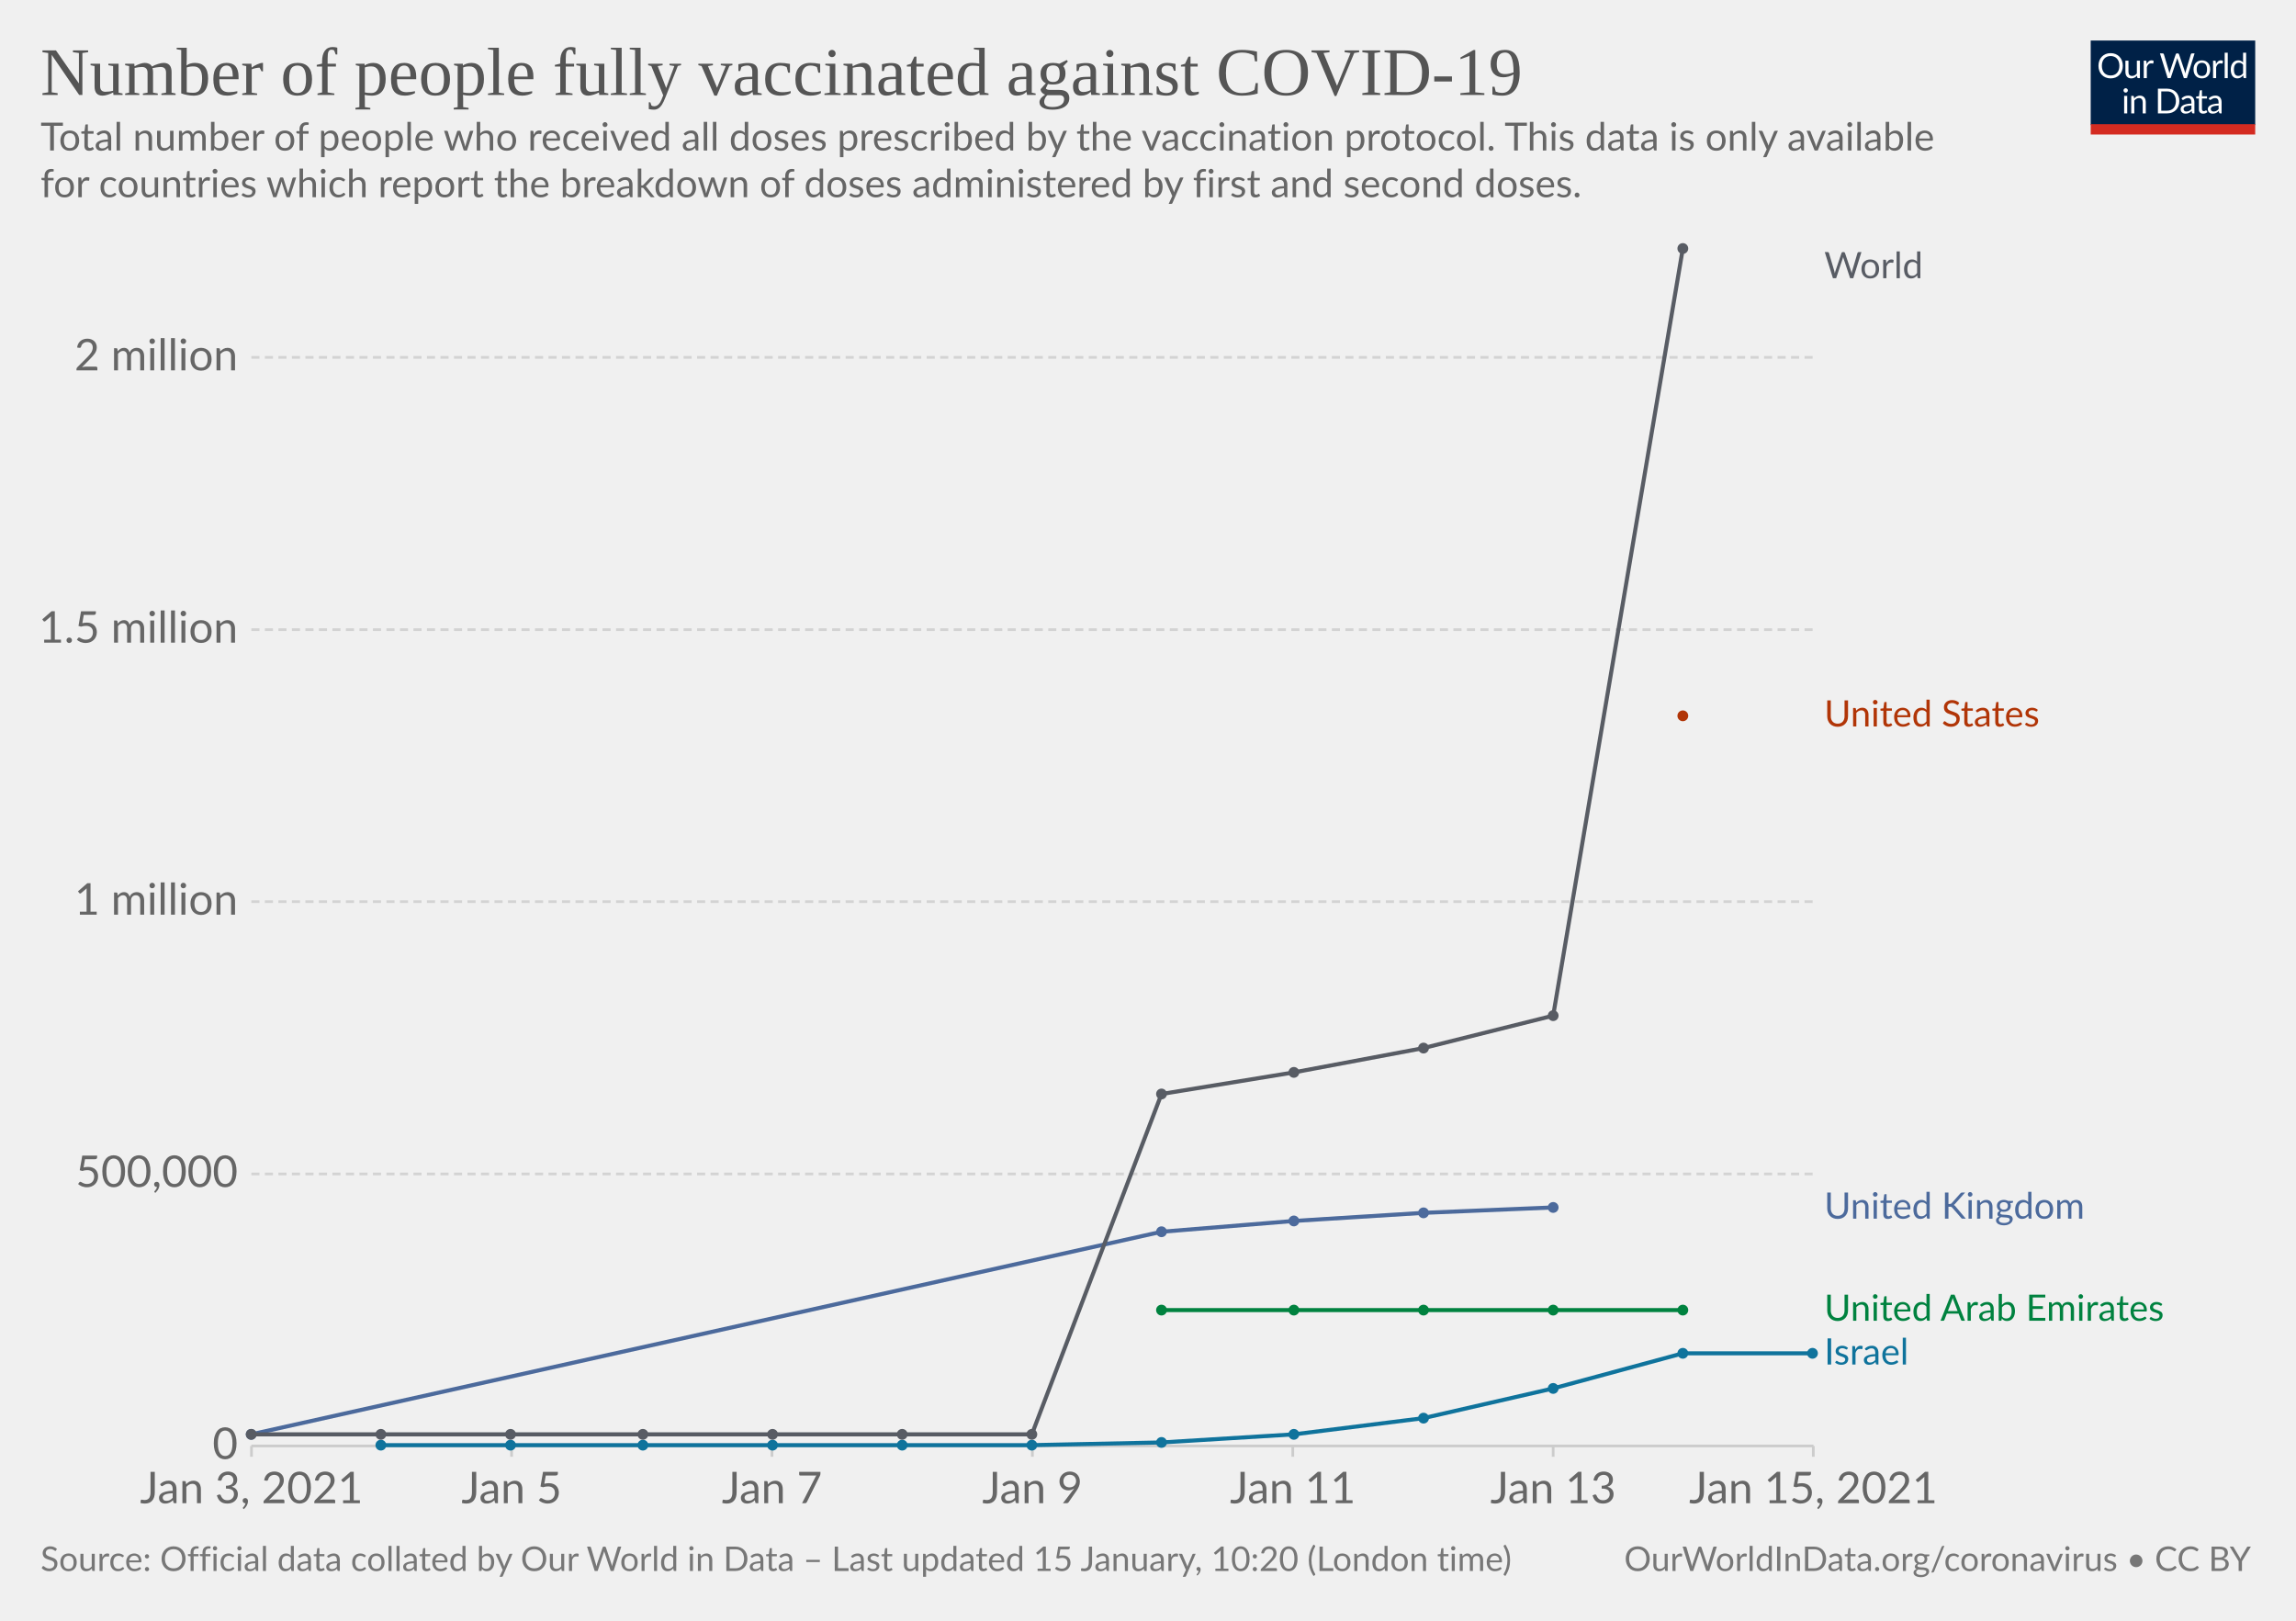
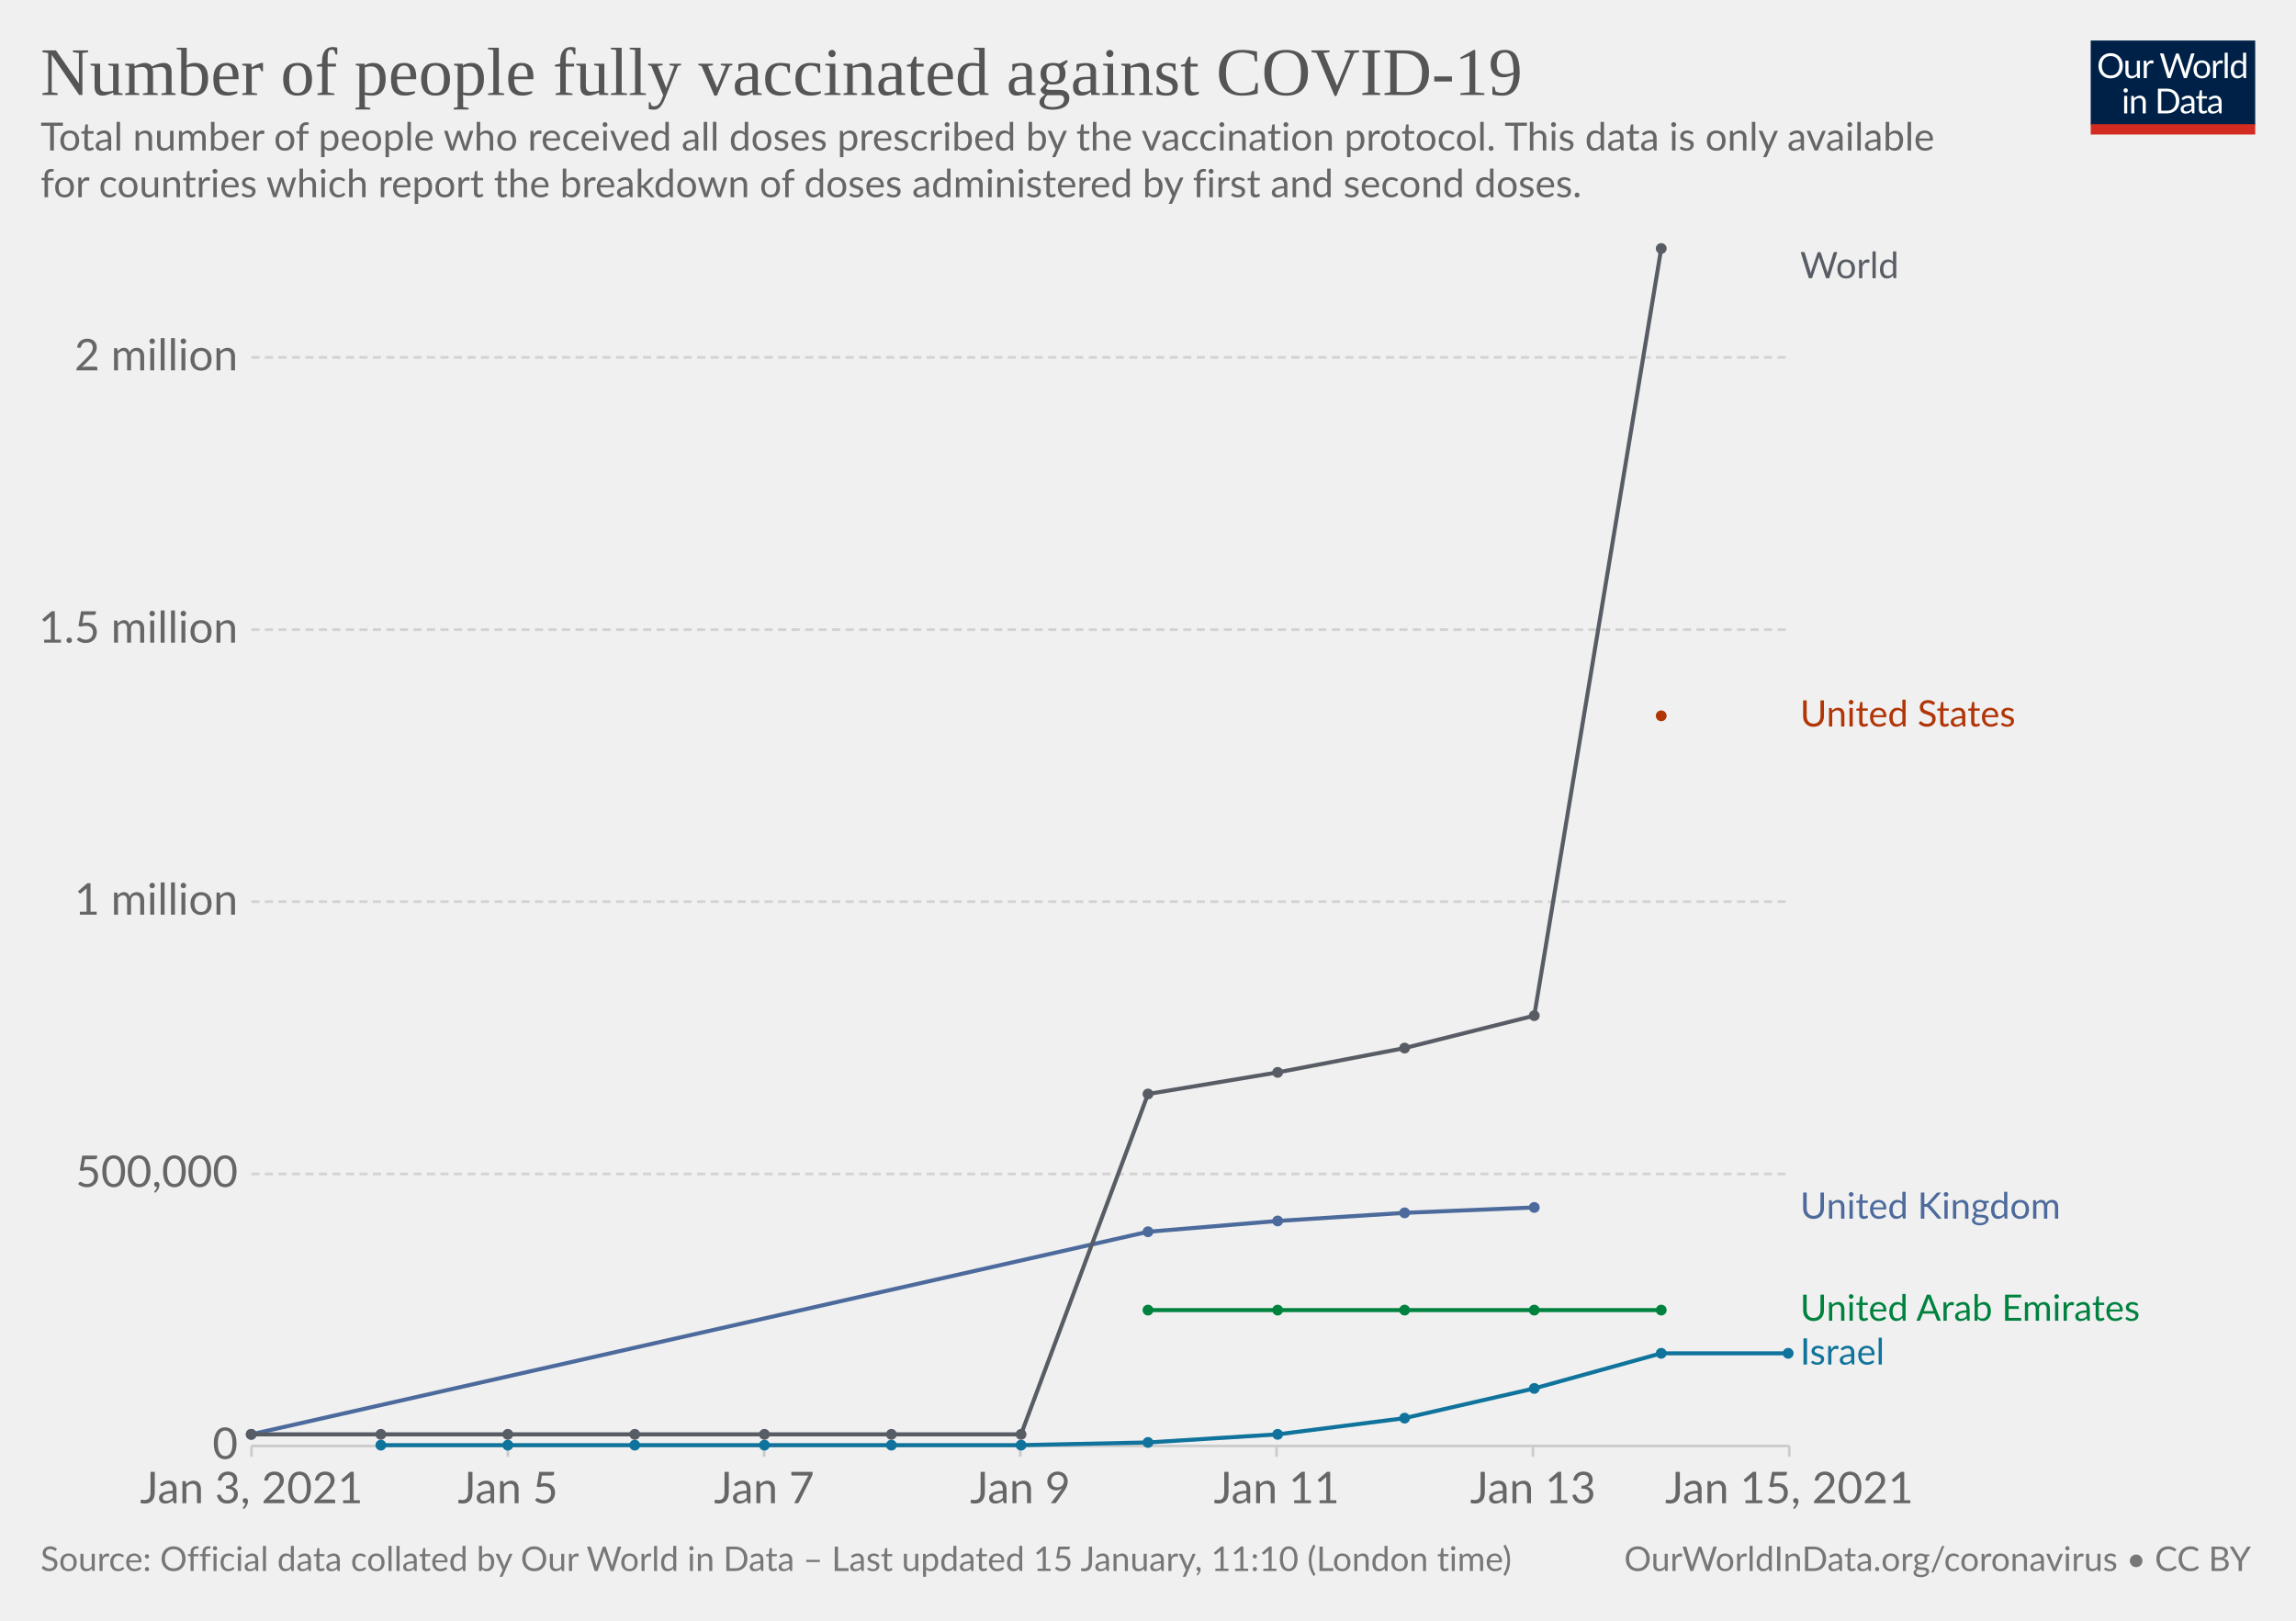
<svg xmlns="http://www.w3.org/2000/svg" version="1.1" style="background-color:#fff;-webkit-font-smoothing:antialiased" width="850" height="600" viewBox="0 0 850 600" font-family="Lato,'Helvetica Neue',Helvetica,Arial,sans-serif" font-size="18" text-rendering="optimizeLegibility">
  <g class="HeaderView">
    <g transform="matrix(.29 0 0 .29 774 15)">
      <svg width="210" height="120" viewBox="0 0 210 120" fill="none">
        <g clip-path="url(#clip0)">
          <path d="M0 0h210v107.89H0V0z" fill="#002147" />
          <path d="M40.98 32.25c0 2.36-.38 4.53-1.12 6.51a14.26 14.26 0 01-8.1 8.4c-1.9.78-4.02 1.17-6.34 1.17a16.6 16.6 0 01-6.33-1.17 14.31 14.31 0 01-8.08-8.4 18.29 18.29 0 01-1.12-6.51c0-2.36.38-4.53 1.12-6.5.75-1.97 1.8-3.67 3.17-5.1a14.32 14.32 0 014.9-3.34c1.92-.8 4.03-1.19 6.34-1.19 2.32 0 4.43.4 6.34 1.19 1.92.8 3.56 1.9 4.93 3.34a14.87 14.87 0 013.17 5.1 18.1 18.1 0 011.12 6.5zm-4.38 0c0-1.94-.26-3.68-.8-5.22a10.91 10.91 0 00-2.24-3.89 9.68 9.68 0 00-3.52-2.46 11.95 11.95 0 00-4.62-.86c-1.68 0-3.21.28-4.6.86a9.88 9.88 0 00-3.54 2.46 10.91 10.91 0 00-2.24 3.9c-.53 1.53-.8 3.27-.8 5.2 0 1.94.27 3.68.8 5.22a11.17 11.17 0 002.24 3.9 10.01 10.01 0 003.55 2.44c1.38.56 2.9.83 4.6.83s3.24-.27 4.61-.83a9.8 9.8 0 003.52-2.44 11.17 11.17 0 002.25-3.9c.53-1.54.8-3.28.8-5.21zm26.22-6.54V48H60.5c-.56 0-.9-.27-1.05-.81l-.31-2.4a12.45 12.45 0 01-3.26 2.6c-1.2.64-2.58.96-4.13.96-1.22 0-2.3-.2-3.24-.6a6.52 6.52 0 01-2.33-1.7 7.37 7.37 0 01-1.43-2.67c-.3-1.04-.46-2.2-.46-3.45V25.7h3.91v14.22c0 1.68.38 2.99 1.15 3.91.77.93 1.96 1.39 3.54 1.39 1.16 0 2.24-.27 3.23-.82a10.42 10.42 0 002.8-2.28V25.7h3.91zm8.61 4.47a9.94 9.94 0 012.6-3.56 5.64 5.64 0 013.76-1.3c.47 0 .92.05 1.34.15.44.1.83.27 1.17.49l-.3 2.92c-.09.37-.3.55-.66.55-.2 0-.5-.04-.9-.13a6.21 6.21 0 00-3.24.18 4.23 4.23 0 00-1.47.92c-.42.4-.81.9-1.17 1.5-.33.58-.64 1.26-.92 2.02V48H67.7V25.71h2.25c.42 0 .72.08.88.25.16.16.27.44.33.83l.26 3.39zm61.16-13.7L122.75 48h-3.82l-7.99-24.05a21.95 21.95 0 01-.42-1.58 38.36 38.36 0 01-.44 1.58L102.05 48h-3.83L88.4 16.47h3.54c.38 0 .7.1.95.29.26.2.43.43.5.73l6.52 21.9.28 1.28.29 1.46.3-1.46.38-1.27 7.41-21.91c.1-.25.26-.48.51-.69.27-.22.58-.33.95-.33h1.23c.38 0 .69.1.92.29a1.77 1.77 0 01.53.73l7.4 21.9a28.4 28.4 0 01.68 2.62 29.52 29.52 0 01.52-2.61l6.54-21.91a1.31 1.31 0 01.48-.7c.27-.21.58-.32.95-.32h3.32zm9.35 8.88c1.63 0 3.1.27 4.4.82a9.43 9.43 0 015.46 5.94c.5 1.4.74 2.98.74 4.73 0 1.76-.25 3.34-.74 4.75a9.43 9.43 0 01-5.46 5.92c-1.3.52-2.77.79-4.4.79-1.64 0-3.12-.27-4.44-.8a9.42 9.42 0 01-3.35-2.3c-.92-1-1.63-2.2-2.13-3.61-.49-1.41-.73-3-.73-4.75s.24-3.33.73-4.73c.5-1.43 1.2-2.64 2.13-3.63a9.4 9.4 0 013.35-2.31c1.32-.55 2.8-.82 4.44-.82zm0 19.89c2.2 0 3.84-.73 4.93-2.2 1.08-1.48 1.63-3.54 1.63-6.18 0-2.66-.55-4.72-1.63-6.2-1.09-1.49-2.73-2.23-4.93-2.23-1.12 0-2.09.2-2.93.57a5.71 5.71 0 00-2.06 1.65 7.5 7.5 0 00-1.24 2.67c-.26 1.04-.4 2.22-.4 3.54 0 2.64.55 4.7 1.64 6.18 1.1 1.47 2.76 2.2 4.99 2.2zm17.97-15.07a9.94 9.94 0 012.6-3.56 5.64 5.64 0 013.76-1.3c.47 0 .91.05 1.34.15.44.1.83.27 1.16.49l-.28 2.92c-.09.37-.31.55-.66.55-.2 0-.5-.04-.9-.13a6.2 6.2 0 00-3.24.18 4.23 4.23 0 00-1.47.92c-.43.4-.82.9-1.17 1.5a13.1 13.1 0 00-.92 2.02V48h-3.94V25.71h2.24c.43 0 .72.08.88.25.17.16.28.44.33.83l.27 3.39zm15.04-14.59V48h-3.92V15.6h3.92zm19.55 15.43a6.22 6.22 0 00-2.38-2.05 6.7 6.7 0 00-2.86-.6c-2.07 0-3.66.75-4.77 2.23-1.12 1.48-1.68 3.6-1.68 6.33 0 1.46.13 2.7.38 3.74a7.29 7.29 0 001.1 2.56 4.35 4.35 0 001.78 1.45c.7.3 1.5.46 2.4.46 1.29 0 2.41-.3 3.36-.88a9.6 9.6 0 002.67-2.49V31.02zm3.91-15.43V48h-2.33c-.56 0-.9-.27-1.06-.81l-.35-2.71a12.13 12.13 0 01-3.25 2.77 8.28 8.28 0 01-4.23 1.06 7.31 7.31 0 01-6.14-2.9c-.73-.96-1.3-2.15-1.69-3.57a18.35 18.35 0 01.07-9.48 11.29 11.29 0 011.89-3.7 8.7 8.7 0 017.06-3.34 7.96 7.96 0 016.12 2.62V15.59h3.91zM46.61 70.71V93H42.7V70.71h3.91zm.84-7c0 .39-.08.75-.24 1.09a2.81 2.81 0 01-1.52 1.47 2.67 2.67 0 01-2.16 0 2.9 2.9 0 01-1.45-1.47 2.67 2.67 0 010-2.16c.15-.35.35-.65.6-.9.25-.27.53-.47.85-.62a2.67 2.67 0 012.16 0c.35.15.65.35.9.62.27.25.47.55.62.9.16.34.24.7.24 1.08zm7.97 10.24c.49-.54 1-1.04 1.54-1.48a9.85 9.85 0 013.66-1.84 8.96 8.96 0 015.43.35c.94.4 1.72.97 2.33 1.71a7.36 7.36 0 011.43 2.67c.32 1.04.49 2.19.49 3.45V93h-3.94V78.81c0-1.69-.4-3-1.17-3.92-.76-.93-1.93-1.4-3.5-1.4a6.6 6.6 0 00-3.25.83c-1 .56-1.92 1.31-2.77 2.27V93h-3.94V70.71h2.35c.56 0 .9.28 1.04.82l.3 2.42zm57.7 3.3c0 2.36-.37 4.5-1.11 6.44a14.3 14.3 0 01-3.17 4.98 14.1 14.1 0 01-4.93 3.2c-1.9.76-4.02 1.13-6.33 1.13H85.8V61.47h11.77c2.31 0 4.42.39 6.33 1.15a13.8 13.8 0 018.1 8.18 17.75 17.75 0 011.12 6.45zm-4.37 0c0-1.94-.26-3.67-.8-5.2a10.94 10.94 0 00-2.23-3.87 9.57 9.57 0 00-3.53-2.42 12.23 12.23 0 00-4.61-.83h-7.5v24.62h7.5c1.7 0 3.24-.28 4.61-.84a9.7 9.7 0 003.53-2.4 10.94 10.94 0 002.24-3.87c.53-1.53.8-3.26.8-5.2zm19.8 5.72c-1.8.06-3.34.2-4.62.44-1.26.22-2.3.51-3.1.88-.8.36-1.37.8-1.74 1.3-.35.5-.53 1.05-.53 1.67 0 .58.1 1.1.3 1.52a3 3 0 00.76 1.05c.34.27.73.46 1.17.6a6.13 6.13 0 001.45.17 7.28 7.28 0 003.5-.81 11.95 11.95 0 002.82-2.2v-4.62zm-12.65-9.11a12.73 12.73 0 013.98-2.66c1.43-.59 3-.88 4.73-.88 1.25 0 2.36.2 3.33.61a6.81 6.81 0 013.94 4.38c.33 1.04.5 2.19.5 3.43V93h-1.74a1.8 1.8 0 01-.88-.18c-.2-.13-.36-.38-.48-.74l-.44-2.12-1.72 1.46a9.48 9.48 0 01-3.74 1.7c-.69.15-1.46.23-2.3.23-.87 0-1.69-.12-2.45-.35a5.34 5.34 0 01-3.34-2.93 6.64 6.64 0 01-.49-2.64c0-.88.25-1.72.73-2.53a6.33 6.33 0 012.35-2.17c1.09-.63 2.5-1.15 4.25-1.54 1.75-.41 3.89-.65 6.42-.7v-1.75c0-1.73-.37-3.03-1.12-3.91-.75-.9-1.84-1.34-3.28-1.34-.97 0-1.78.12-2.44.37-.64.23-1.2.5-1.7.81l-1.23.82c-.33.23-.67.35-1 .35-.27 0-.5-.07-.69-.2a2.1 2.1 0 01-.48-.53l-.7-1.25zm27.67 19.5c-1.76 0-3.12-.5-4.07-1.48-.94-.98-1.41-2.4-1.41-4.25V74h-2.68a.9.9 0 01-.6-.2c-.16-.14-.24-.36-.24-.66v-1.56l3.65-.46.9-6.89a.9.9 0 01.29-.52.88.88 0 01.62-.22H142v7.67h6.44V74H142v13.38c0 .94.22 1.63.68 2.09.45.45 1.04.68 1.76.68a3.21 3.21 0 001.85-.53l.55-.35c.16-.12.3-.18.41-.18.2 0 .4.13.55.38l1.15 1.87a7.45 7.45 0 01-2.44 1.5 8.53 8.53 0 01-2.95.52zm19.68-10.4c-1.8.07-3.34.21-4.62.45-1.26.22-2.3.51-3.1.88-.8.36-1.37.8-1.74 1.3-.35.5-.53 1.05-.53 1.67 0 .58.1 1.1.3 1.52a2.9 2.9 0 00.76 1.05c.34.27.73.46 1.17.6a6.13 6.13 0 001.45.17 7.3 7.3 0 003.5-.81 12.04 12.04 0 002.82-2.2v-4.62zm-12.65-9.1a12.72 12.72 0 013.99-2.66c1.42-.59 3-.88 4.72-.88 1.25 0 2.36.2 3.33.61a6.81 6.81 0 013.94 4.38c.33 1.04.5 2.19.5 3.43V93h-1.74a1.8 1.8 0 01-.88-.18c-.2-.13-.36-.38-.48-.74l-.44-2.12-1.72 1.46a9.48 9.48 0 01-3.74 1.7c-.69.15-1.46.23-2.3.23-.87 0-1.69-.12-2.45-.35a5.33 5.33 0 01-3.34-2.93 6.62 6.62 0 01-.49-2.64c0-.88.25-1.72.73-2.53a6.33 6.33 0 012.35-2.17c1.09-.63 2.5-1.15 4.25-1.54a31.2 31.2 0 016.42-.7v-1.75c0-1.73-.37-3.03-1.12-3.91-.75-.9-1.84-1.34-3.28-1.34-.97 0-1.78.12-2.44.37-.64.23-1.2.5-1.7.81l-1.22.82c-.34.23-.68.35-1.02.35-.26 0-.49-.07-.68-.2a1.88 1.88 0 01-.48-.53l-.7-1.25zM40.98 32.25c0 2.36-.38 4.53-1.12 6.51a14.26 14.26 0 01-8.1 8.4c-1.9.78-4.02 1.17-6.34 1.17a16.6 16.6 0 01-6.33-1.17 14.31 14.31 0 01-8.08-8.4 18.29 18.29 0 01-1.12-6.51c0-2.36.38-4.53 1.12-6.5.75-1.97 1.8-3.67 3.17-5.1a14.32 14.32 0 014.9-3.34c1.92-.8 4.03-1.19 6.34-1.19 2.32 0 4.43.4 6.34 1.19 1.92.8 3.56 1.9 4.93 3.34a14.87 14.87 0 013.17 5.1 18.1 18.1 0 011.12 6.5zm-4.38 0c0-1.94-.26-3.68-.8-5.22a10.91 10.91 0 00-2.24-3.89 9.68 9.68 0 00-3.52-2.46 11.95 11.95 0 00-4.62-.86c-1.68 0-3.21.28-4.6.86a9.88 9.88 0 00-3.54 2.46 10.91 10.91 0 00-2.24 3.9c-.53 1.53-.8 3.27-.8 5.2 0 1.94.27 3.68.8 5.22a11.17 11.17 0 002.24 3.9 10.01 10.01 0 003.55 2.44c1.38.56 2.9.83 4.6.83s3.24-.27 4.61-.83a9.8 9.8 0 003.52-2.44 11.17 11.17 0 002.25-3.9c.53-1.54.8-3.28.8-5.21zm26.22-6.54V48H60.5c-.56 0-.9-.27-1.05-.81l-.31-2.4a12.45 12.45 0 01-3.26 2.6c-1.2.64-2.58.96-4.13.96-1.22 0-2.3-.2-3.24-.6a6.52 6.52 0 01-2.33-1.7 7.37 7.37 0 01-1.43-2.67c-.3-1.04-.46-2.2-.46-3.45V25.7h3.91v14.22c0 1.68.38 2.99 1.15 3.91.77.93 1.96 1.39 3.54 1.39 1.16 0 2.24-.27 3.23-.82a10.42 10.42 0 002.8-2.28V25.7h3.91zm8.61 4.47a9.94 9.94 0 012.6-3.56 5.64 5.64 0 013.76-1.3c.47 0 .92.05 1.34.15.44.1.83.27 1.17.49l-.3 2.92c-.09.37-.3.55-.66.55-.2 0-.5-.04-.9-.13a6.21 6.21 0 00-3.24.18 4.23 4.23 0 00-1.47.92c-.42.4-.81.9-1.17 1.5-.33.58-.64 1.26-.92 2.02V48H67.7V25.71h2.25c.42 0 .72.08.88.25.16.16.27.44.33.83l.26 3.39zm61.16-13.7L122.75 48h-3.82l-7.99-24.05a21.95 21.95 0 01-.42-1.58 38.36 38.36 0 01-.44 1.58L102.05 48h-3.83L88.4 16.47h3.54c.38 0 .7.1.95.29.26.2.43.43.5.73l6.52 21.9.28 1.28.29 1.46.3-1.46.38-1.27 7.41-21.91c.1-.25.26-.48.51-.69.27-.22.58-.33.95-.33h1.23c.38 0 .69.1.92.29a1.77 1.77 0 01.53.73l7.4 21.9a28.4 28.4 0 01.68 2.62 29.52 29.52 0 01.52-2.61l6.54-21.91a1.31 1.31 0 01.48-.7c.27-.21.58-.32.95-.32h3.32zm9.35 8.88c1.63 0 3.1.27 4.4.82a9.43 9.43 0 015.46 5.94c.5 1.4.74 2.98.74 4.73 0 1.76-.25 3.34-.74 4.75a9.43 9.43 0 01-5.46 5.92c-1.3.52-2.77.79-4.4.79-1.64 0-3.12-.27-4.44-.8a9.42 9.42 0 01-3.35-2.3c-.92-1-1.63-2.2-2.13-3.61-.49-1.41-.73-3-.73-4.75s.24-3.33.73-4.73c.5-1.43 1.2-2.64 2.13-3.63a9.4 9.4 0 013.35-2.31c1.32-.55 2.8-.82 4.44-.82zm0 19.89c2.2 0 3.84-.73 4.93-2.2 1.08-1.48 1.63-3.54 1.63-6.18 0-2.66-.55-4.72-1.63-6.2-1.09-1.49-2.73-2.23-4.93-2.23-1.12 0-2.09.2-2.93.57a5.71 5.71 0 00-2.06 1.65 7.5 7.5 0 00-1.24 2.67c-.26 1.04-.4 2.22-.4 3.54 0 2.64.55 4.7 1.64 6.18 1.1 1.47 2.76 2.2 4.99 2.2zm17.97-15.07a9.94 9.94 0 012.6-3.56 5.64 5.64 0 013.76-1.3c.47 0 .91.05 1.34.15.44.1.83.27 1.16.49l-.28 2.92c-.09.37-.31.55-.66.55-.2 0-.5-.04-.9-.13a6.2 6.2 0 00-3.24.18 4.23 4.23 0 00-1.47.92c-.43.4-.82.9-1.17 1.5a13.1 13.1 0 00-.92 2.02V48h-3.94V25.71h2.24c.43 0 .72.08.88.25.17.16.28.44.33.83l.27 3.39zm15.04-14.59V48h-3.92V15.6h3.92zm19.55 15.43a6.22 6.22 0 00-2.38-2.05 6.7 6.7 0 00-2.86-.6c-2.07 0-3.66.75-4.77 2.23-1.12 1.48-1.68 3.6-1.68 6.33 0 1.46.13 2.7.38 3.74a7.29 7.29 0 001.1 2.56 4.35 4.35 0 001.78 1.45c.7.3 1.5.46 2.4.46 1.29 0 2.41-.3 3.36-.88a9.6 9.6 0 002.67-2.49V31.02zm3.91-15.43V48h-2.33c-.56 0-.9-.27-1.06-.81l-.35-2.71a12.13 12.13 0 01-3.25 2.77 8.28 8.28 0 01-4.23 1.06 7.31 7.31 0 01-6.14-2.9c-.73-.96-1.3-2.15-1.69-3.57a18.35 18.35 0 01.07-9.48 11.29 11.29 0 011.89-3.7 8.7 8.7 0 017.06-3.34 7.96 7.96 0 016.12 2.62V15.59h3.91zM46.61 70.71V93H42.7V70.71h3.91zm.84-7c0 .39-.08.75-.24 1.09a2.81 2.81 0 01-1.52 1.47 2.67 2.67 0 01-2.16 0 2.9 2.9 0 01-1.45-1.47 2.67 2.67 0 010-2.16c.15-.35.35-.65.6-.9.25-.27.53-.47.85-.62a2.67 2.67 0 012.16 0c.35.15.65.35.9.62.27.25.47.55.62.9.16.34.24.7.24 1.08zm7.97 10.24c.49-.54 1-1.04 1.54-1.48a9.85 9.85 0 013.66-1.84 8.96 8.96 0 015.43.35c.94.4 1.72.97 2.33 1.71a7.36 7.36 0 011.43 2.67c.32 1.04.49 2.19.49 3.45V93h-3.94V78.81c0-1.69-.4-3-1.17-3.92-.76-.93-1.93-1.4-3.5-1.4a6.6 6.6 0 00-3.25.83c-1 .56-1.92 1.31-2.77 2.27V93h-3.94V70.71h2.35c.56 0 .9.28 1.04.82l.3 2.42zm57.7 3.3c0 2.36-.37 4.5-1.11 6.44a14.3 14.3 0 01-3.17 4.98 14.1 14.1 0 01-4.93 3.2c-1.9.76-4.02 1.13-6.33 1.13H85.8V61.47h11.77c2.31 0 4.42.39 6.33 1.15a13.8 13.8 0 018.1 8.18 17.75 17.75 0 011.12 6.45zm-4.37 0c0-1.94-.26-3.67-.8-5.2a10.94 10.94 0 00-2.23-3.87 9.57 9.57 0 00-3.53-2.42 12.23 12.23 0 00-4.61-.83h-7.5v24.62h7.5c1.7 0 3.24-.28 4.61-.84a9.7 9.7 0 003.53-2.4 10.94 10.94 0 002.24-3.87c.53-1.53.8-3.26.8-5.2zm19.8 5.72c-1.8.06-3.34.2-4.62.44-1.26.22-2.3.51-3.1.88-.8.36-1.37.8-1.74 1.3-.35.5-.53 1.05-.53 1.67 0 .58.1 1.1.3 1.52a3 3 0 00.76 1.05c.34.27.73.46 1.17.6a6.13 6.13 0 001.45.17 7.28 7.28 0 003.5-.81 11.95 11.95 0 002.82-2.2v-4.62zm-12.65-9.11a12.73 12.73 0 013.98-2.66c1.43-.59 3-.88 4.73-.88 1.25 0 2.36.2 3.33.61a6.81 6.81 0 013.94 4.38c.33 1.04.5 2.19.5 3.43V93h-1.74a1.8 1.8 0 01-.88-.18c-.2-.13-.36-.38-.48-.74l-.44-2.12-1.72 1.46a9.48 9.48 0 01-3.74 1.7c-.69.15-1.46.23-2.3.23-.87 0-1.69-.12-2.45-.35a5.34 5.34 0 01-3.34-2.93 6.64 6.64 0 01-.49-2.64c0-.88.25-1.72.73-2.53a6.33 6.33 0 012.35-2.17c1.09-.63 2.5-1.15 4.25-1.54 1.75-.41 3.89-.65 6.42-.7v-1.75c0-1.73-.37-3.03-1.12-3.91-.75-.9-1.84-1.34-3.28-1.34-.97 0-1.78.12-2.44.37-.64.23-1.2.5-1.7.81l-1.23.82c-.33.23-.67.35-1 .35-.27 0-.5-.07-.69-.2a2.1 2.1 0 01-.48-.53l-.7-1.25zm27.67 19.5c-1.76 0-3.12-.5-4.07-1.48-.94-.98-1.41-2.4-1.41-4.25V74h-2.68a.9.9 0 01-.6-.2c-.16-.14-.24-.36-.24-.66v-1.56l3.65-.46.9-6.89a.9.9 0 01.29-.52.88.88 0 01.62-.22H142v7.67h6.44V74H142v13.38c0 .94.22 1.63.68 2.09.45.45 1.04.68 1.76.68a3.21 3.21 0 001.85-.53l.55-.35c.16-.12.3-.18.41-.18.2 0 .4.13.55.38l1.15 1.87a7.45 7.45 0 01-2.44 1.5 8.53 8.53 0 01-2.95.52zm19.68-10.4c-1.8.07-3.34.21-4.62.45-1.26.22-2.3.51-3.1.88-.8.36-1.37.8-1.74 1.3-.35.5-.53 1.05-.53 1.67 0 .58.1 1.1.3 1.52a2.9 2.9 0 00.76 1.05c.34.27.73.46 1.17.6a6.13 6.13 0 001.45.17 7.3 7.3 0 003.5-.81 12.04 12.04 0 002.82-2.2v-4.62zm-12.65-9.1a12.72 12.72 0 013.99-2.66c1.42-.59 3-.88 4.72-.88 1.25 0 2.36.2 3.33.61a6.81 6.81 0 013.94 4.38c.33 1.04.5 2.19.5 3.43V93h-1.74a1.8 1.8 0 01-.88-.18c-.2-.13-.36-.38-.48-.74l-.44-2.12-1.72 1.46a9.48 9.48 0 01-3.74 1.7c-.69.15-1.46.23-2.3.23-.87 0-1.69-.12-2.45-.35a5.33 5.33 0 01-3.34-2.93 6.62 6.62 0 01-.49-2.64c0-.88.25-1.72.73-2.53a6.33 6.33 0 012.35-2.17c1.09-.63 2.5-1.15 4.25-1.54a31.2 31.2 0 016.42-.7v-1.75c0-1.73-.37-3.03-1.12-3.91-.75-.9-1.84-1.34-3.28-1.34-.97 0-1.78.12-2.44.37-.64.23-1.2.5-1.7.81l-1.22.82c-.34.23-.68.35-1.02.35-.26 0-.49-.07-.68-.2a1.88 1.88 0 01-.48-.53l-.7-1.25zM40.98 32.25c0 2.36-.38 4.53-1.12 6.51a14.26 14.26 0 01-8.1 8.4c-1.9.78-4.02 1.17-6.34 1.17a16.6 16.6 0 01-6.33-1.17 14.31 14.31 0 01-8.08-8.4 18.29 18.29 0 01-1.12-6.51c0-2.36.38-4.53 1.12-6.5.75-1.97 1.8-3.67 3.17-5.1a14.32 14.32 0 014.9-3.34c1.92-.8 4.03-1.19 6.34-1.19 2.32 0 4.43.4 6.34 1.19 1.92.8 3.56 1.9 4.93 3.34a14.87 14.87 0 013.17 5.1 18.1 18.1 0 011.12 6.5zm-4.38 0c0-1.94-.26-3.68-.8-5.22a10.91 10.91 0 00-2.24-3.89 9.68 9.68 0 00-3.52-2.46 11.95 11.95 0 00-4.62-.86c-1.68 0-3.21.28-4.6.86a9.88 9.88 0 00-3.54 2.46 10.91 10.91 0 00-2.24 3.9c-.53 1.53-.8 3.27-.8 5.2 0 1.94.27 3.68.8 5.22a11.17 11.17 0 002.24 3.9 10.01 10.01 0 003.55 2.44c1.38.56 2.9.83 4.6.83s3.24-.27 4.61-.83a9.8 9.8 0 003.52-2.44 11.17 11.17 0 002.25-3.9c.53-1.54.8-3.28.8-5.21zm26.22-6.54V48H60.5c-.56 0-.9-.27-1.05-.81l-.31-2.4a12.45 12.45 0 01-3.26 2.6c-1.2.64-2.58.96-4.13.96-1.22 0-2.3-.2-3.24-.6a6.52 6.52 0 01-2.33-1.7 7.37 7.37 0 01-1.43-2.67c-.3-1.04-.46-2.2-.46-3.45V25.7h3.91v14.22c0 1.68.38 2.99 1.15 3.91.77.93 1.96 1.39 3.54 1.39 1.16 0 2.24-.27 3.23-.82a10.42 10.42 0 002.8-2.28V25.7h3.91zm8.61 4.47a9.94 9.94 0 012.6-3.56 5.64 5.64 0 013.76-1.3c.47 0 .92.05 1.34.15.44.1.83.27 1.17.49l-.3 2.92c-.09.37-.3.55-.66.55-.2 0-.5-.04-.9-.13a6.21 6.21 0 00-3.24.18 4.23 4.23 0 00-1.47.92c-.42.4-.81.9-1.17 1.5-.33.58-.64 1.26-.92 2.02V48H67.7V25.71h2.25c.42 0 .72.08.88.25.16.16.27.44.33.83l.26 3.39zm61.16-13.7L122.75 48h-3.82l-7.99-24.05a21.95 21.95 0 01-.42-1.58 38.36 38.36 0 01-.44 1.58L102.05 48h-3.83L88.4 16.47h3.54c.38 0 .7.1.95.29.26.2.43.43.5.73l6.52 21.9.28 1.28.29 1.46.3-1.46.38-1.27 7.41-21.91c.1-.25.26-.48.51-.69.27-.22.58-.33.95-.33h1.23c.38 0 .69.1.92.29a1.77 1.77 0 01.53.73l7.4 21.9a28.4 28.4 0 01.68 2.62 29.52 29.52 0 01.52-2.61l6.54-21.91a1.31 1.31 0 01.48-.7c.27-.21.58-.32.95-.32h3.32zm9.35 8.88c1.63 0 3.1.27 4.4.82a9.43 9.43 0 015.46 5.94c.5 1.4.74 2.98.74 4.73 0 1.76-.25 3.34-.74 4.75a9.43 9.43 0 01-5.46 5.92c-1.3.52-2.77.79-4.4.79-1.64 0-3.12-.27-4.44-.8a9.42 9.42 0 01-3.35-2.3c-.92-1-1.63-2.2-2.13-3.61-.49-1.41-.73-3-.73-4.75s.24-3.33.73-4.73c.5-1.43 1.2-2.64 2.13-3.63a9.4 9.4 0 013.35-2.31c1.32-.55 2.8-.82 4.44-.82zm0 19.89c2.2 0 3.84-.73 4.93-2.2 1.08-1.48 1.63-3.54 1.63-6.18 0-2.66-.55-4.72-1.63-6.2-1.09-1.49-2.73-2.23-4.93-2.23-1.12 0-2.09.2-2.93.57a5.71 5.71 0 00-2.06 1.65 7.5 7.5 0 00-1.24 2.67c-.26 1.04-.4 2.22-.4 3.54 0 2.64.55 4.7 1.64 6.18 1.1 1.47 2.76 2.2 4.99 2.2zm17.97-15.07a9.94 9.94 0 012.6-3.56 5.64 5.64 0 013.76-1.3c.47 0 .91.05 1.34.15.44.1.83.27 1.16.49l-.28 2.92c-.09.37-.31.55-.66.55-.2 0-.5-.04-.9-.13a6.2 6.2 0 00-3.24.18 4.23 4.23 0 00-1.47.92c-.43.4-.82.9-1.17 1.5a13.1 13.1 0 00-.92 2.02V48h-3.94V25.71h2.24c.43 0 .72.08.88.25.17.16.28.44.33.83l.27 3.39zm15.04-14.59V48h-3.92V15.6h3.92zm19.55 15.43a6.22 6.22 0 00-2.38-2.05 6.7 6.7 0 00-2.86-.6c-2.07 0-3.66.75-4.77 2.23-1.12 1.48-1.68 3.6-1.68 6.33 0 1.46.13 2.7.38 3.74a7.29 7.29 0 001.1 2.56 4.35 4.35 0 001.78 1.45c.7.3 1.5.46 2.4.46 1.29 0 2.41-.3 3.36-.88a9.6 9.6 0 002.67-2.49V31.02zm3.91-15.43V48h-2.33c-.56 0-.9-.27-1.06-.81l-.35-2.71a12.13 12.13 0 01-3.25 2.77 8.28 8.28 0 01-4.23 1.06 7.31 7.31 0 01-6.14-2.9c-.73-.96-1.3-2.15-1.69-3.57a18.35 18.35 0 01.07-9.48 11.29 11.29 0 011.89-3.7 8.7 8.7 0 017.06-3.34 7.96 7.96 0 016.12 2.62V15.59h3.91zM46.61 70.71V93H42.7V70.71h3.91zm.84-7c0 .39-.08.75-.24 1.09a2.81 2.81 0 01-1.52 1.47 2.67 2.67 0 01-2.16 0 2.9 2.9 0 01-1.45-1.47 2.67 2.67 0 010-2.16c.15-.35.35-.65.6-.9.25-.27.53-.47.85-.62a2.67 2.67 0 012.16 0c.35.15.65.35.9.62.27.25.47.55.62.9.16.34.24.7.24 1.08zm7.97 10.24c.49-.54 1-1.04 1.54-1.48a9.85 9.85 0 013.66-1.84 8.96 8.96 0 015.43.35c.94.4 1.72.97 2.33 1.71a7.36 7.36 0 011.43 2.67c.32 1.04.49 2.19.49 3.45V93h-3.94V78.81c0-1.69-.4-3-1.17-3.92-.76-.93-1.93-1.4-3.5-1.4a6.6 6.6 0 00-3.25.83c-1 .56-1.92 1.31-2.77 2.27V93h-3.94V70.71h2.35c.56 0 .9.28 1.04.82l.3 2.42zm57.7 3.3c0 2.36-.37 4.5-1.11 6.44a14.3 14.3 0 01-3.17 4.98 14.1 14.1 0 01-4.93 3.2c-1.9.76-4.02 1.13-6.33 1.13H85.8V61.47h11.77c2.31 0 4.42.39 6.33 1.15a13.8 13.8 0 018.1 8.18 17.75 17.75 0 011.12 6.45zm-4.37 0c0-1.94-.26-3.67-.8-5.2a10.94 10.94 0 00-2.23-3.87 9.57 9.57 0 00-3.53-2.42 12.23 12.23 0 00-4.61-.83h-7.5v24.62h7.5c1.7 0 3.24-.28 4.61-.84a9.7 9.7 0 003.53-2.4 10.94 10.94 0 002.24-3.87c.53-1.53.8-3.26.8-5.2zm19.8 5.72c-1.8.06-3.34.2-4.62.44-1.26.22-2.3.51-3.1.88-.8.36-1.37.8-1.74 1.3-.35.5-.53 1.05-.53 1.67 0 .58.1 1.1.3 1.52a3 3 0 00.76 1.05c.34.27.73.46 1.17.6a6.13 6.13 0 001.45.17 7.28 7.28 0 003.5-.81 11.95 11.95 0 002.82-2.2v-4.62zm-12.65-9.11a12.73 12.73 0 013.98-2.66c1.43-.59 3-.88 4.73-.88 1.25 0 2.36.2 3.33.61a6.81 6.81 0 013.94 4.38c.33 1.04.5 2.19.5 3.43V93h-1.74a1.8 1.8 0 01-.88-.18c-.2-.13-.36-.38-.48-.74l-.44-2.12-1.72 1.46a9.48 9.48 0 01-3.74 1.7c-.69.15-1.46.23-2.3.23-.87 0-1.69-.12-2.45-.35a5.34 5.34 0 01-3.34-2.93 6.64 6.64 0 01-.49-2.64c0-.88.25-1.72.73-2.53a6.33 6.33 0 012.35-2.17c1.09-.63 2.5-1.15 4.25-1.54 1.75-.41 3.89-.65 6.42-.7v-1.75c0-1.73-.37-3.03-1.12-3.91-.75-.9-1.84-1.34-3.28-1.34-.97 0-1.78.12-2.44.37-.64.23-1.2.5-1.7.81l-1.23.82c-.33.23-.67.35-1 .35-.27 0-.5-.07-.69-.2a2.1 2.1 0 01-.48-.53l-.7-1.25zm27.67 19.5c-1.76 0-3.12-.5-4.07-1.48-.94-.98-1.41-2.4-1.41-4.25V74h-2.68a.9.9 0 01-.6-.2c-.16-.14-.24-.36-.24-.66v-1.56l3.65-.46.9-6.89a.9.9 0 01.29-.52.88.88 0 01.62-.22H142v7.67h6.44V74H142v13.38c0 .94.22 1.63.68 2.09.45.45 1.04.68 1.76.68a3.21 3.21 0 001.85-.53l.55-.35c.16-.12.3-.18.41-.18.2 0 .4.13.55.38l1.15 1.87a7.45 7.45 0 01-2.44 1.5 8.53 8.53 0 01-2.95.52zm19.68-10.4c-1.8.07-3.34.21-4.62.45-1.26.22-2.3.51-3.1.88-.8.36-1.37.8-1.74 1.3-.35.5-.53 1.05-.53 1.67 0 .58.1 1.1.3 1.52a2.9 2.9 0 00.76 1.05c.34.27.73.46 1.17.6a6.13 6.13 0 001.45.17 7.3 7.3 0 003.5-.81 12.04 12.04 0 002.82-2.2v-4.62zm-12.65-9.1a12.72 12.72 0 013.99-2.66c1.42-.59 3-.88 4.72-.88 1.25 0 2.36.2 3.33.61a6.81 6.81 0 013.94 4.38c.33 1.04.5 2.19.5 3.43V93h-1.74a1.8 1.8 0 01-.88-.18c-.2-.13-.36-.38-.48-.74l-.44-2.12-1.72 1.46a9.48 9.48 0 01-3.74 1.7c-.69.15-1.46.23-2.3.23-.87 0-1.69-.12-2.45-.35a5.33 5.33 0 01-3.34-2.93 6.62 6.62 0 01-.49-2.64c0-.88.25-1.72.73-2.53a6.33 6.33 0 012.35-2.17c1.09-.63 2.5-1.15 4.25-1.54a31.2 31.2 0 016.42-.7v-1.75c0-1.73-.37-3.03-1.12-3.91-.75-.9-1.84-1.34-3.28-1.34-.97 0-1.78.12-2.44.37-.64.23-1.2.5-1.7.81l-1.22.82c-.34.23-.68.35-1.02.35-.26 0-.49-.07-.68-.2a1.88 1.88 0 01-.48-.53l-.7-1.25z" fill="#fff" />
          <path fill="#D42B21" d="M0 106.79h210V120H0z" />
        </g>
        <defs>
          <clipPath id="clip0">
            <path fill="#fff" d="M0 0h210v120H0z" />
          </clipPath>
        </defs>
      </svg>
    </g>
    <a href="https://ourworldindata.org/grapher/people-fully-vaccinated-covid?tab=chart&amp;stackMode=absolute&amp;region=World" target="_blank" rel="noopener" font-family="&quot;Playfair Display&quot;,Georgia,&quot;Times New Roman&quot;,serif">
      <text font-size="25.2" x="15" y="35.2" fill="#555">
        <tspan x="15" y="35.16">Number of people fully vaccinated against COVID-19</tspan>
      </text>
    </a>
    <text font-size="14.4" x="15" y="55.7" fill="#666">
      <tspan x="15" y="55.72">Total number of people who received all doses prescribed by the vaccination protocol. This data is only available</tspan>
      <tspan x="15" y="73">for countries which report the breakdown of doses administered by first and second doses.</tspan>
    </text>
  </g>
  <g class="LineChart">
    <defs>
      <clipPath id="a">
        <path d="M83.06 0h830v928.6h-830z" />
      </clipPath>
    </defs>
    <g class="DualAxisView">
      <g class="HorizontalAxis">
-         <path stroke="#ccc" d="M93.1 535.3v4M189.4 535.3v4M285.8 535.3v4M382.2 535.3v4M478.6 535.3v4M575 535.3v4M671.3 535.3v4" />
+         <path stroke="#ccc" d="M93.1 535.3v4M188 535.3v4M282.9 535.3v4M377.7 535.3v4M472.6 535.3v4M567.5 535.3v4M662.4 535.3v4" />
        <text x="93.1" y="556.5" fill="#666" text-anchor="middle" font-size="16.2">Jan 3, 2021</text>
-         <text x="189.4" y="556.5" fill="#666" text-anchor="middle" font-size="16.2">Jan 5</text>
-         <text x="285.8" y="556.5" fill="#666" text-anchor="middle" font-size="16.2">Jan 7</text>
-         <text x="382.2" y="556.5" fill="#666" text-anchor="middle" font-size="16.2">Jan 9</text>
-         <text x="478.6" y="556.5" fill="#666" text-anchor="middle" font-size="16.2">Jan 11</text>
-         <text x="575" y="556.5" fill="#666" text-anchor="middle" font-size="16.2">Jan 13</text>
-         <text x="671.3" y="556.5" fill="#666" text-anchor="middle" font-size="16.2">Jan 15, 2021</text>
+         <text x="188" y="556.5" fill="#666" text-anchor="middle" font-size="16.2">Jan 5</text>
+         <text x="282.9" y="556.5" fill="#666" text-anchor="middle" font-size="16.2">Jan 7</text>
+         <text x="377.7" y="556.5" fill="#666" text-anchor="middle" font-size="16.2">Jan 9</text>
+         <text x="472.6" y="556.5" fill="#666" text-anchor="middle" font-size="16.2">Jan 11</text>
+         <text x="567.5" y="556.5" fill="#666" text-anchor="middle" font-size="16.2">Jan 13</text>
+         <text x="662.4" y="556.5" fill="#666" text-anchor="middle" font-size="16.2">Jan 15, 2021</text>
      </g>
      <g class="VerticalAxis" fill="#666" dominant-baseline="middle" text-anchor="end" font-size="16.2">
        <text x="88.06" y="535.3">0</text>
        <text x="88.06" y="434.6">500,000</text>
        <text x="88.06" y="333.8">1 million</text>
        <text x="88.06" y="233.1">1.5 million</text>
        <text x="88.06" y="132.3">2 million</text>
      </g>
      <g class="AxisGridLines horizontalLines">
-         <path stroke="#ccc" d="M93.06 535.3h578.29" />
-         <path stroke="#d3d3d3" stroke-dasharray="3,2" d="M93.06 434.6h578.29M93.06 333.8h578.29M93.06 233.1h578.29M93.06 132.3h578.29" />
+         <path stroke="#ccc" d="M93.06 535.3h569.37" />
+         <path stroke="#d3d3d3" stroke-dasharray="3,2" d="M93.06 434.6h569.37M93.06 333.8h569.37M93.06 233.1h569.37M93.06 132.3h569.37" />
      </g>
    </g>
    <g clip-path="url(#a)">
      <g class="LineLabels" cursor="pointer">
        <g class="legendMark">
-           <text font-size="13.5" x="675.3" y="103" fill="#585c64">
-             <tspan x="675.35" y="103">World</tspan>
+           <text font-size="13.5" x="666.4" y="103" fill="#585c64">
+             <tspan x="666.43" y="103">World</tspan>
          </text>
        </g>
        <g class="legendMark">
-           <text font-size="13.5" x="675.3" y="268.9" fill="#b13507">
-             <tspan x="675.35" y="268.95">United States</tspan>
+           <text font-size="13.5" x="666.4" y="268.9" fill="#b13507">
+             <tspan x="666.43" y="268.95">United States</tspan>
          </text>
        </g>
        <g class="legendMark">
-           <text font-size="13.5" x="675.3" y="451.2" fill="#4c6a9c">
-             <tspan x="675.35" y="451.15">United Kingdom</tspan>
+           <text font-size="13.5" x="666.4" y="451.2" fill="#4c6a9c">
+             <tspan x="666.43" y="451.15">United Kingdom</tspan>
          </text>
        </g>
        <g class="legendMark">
-           <text font-size="13.5" x="675.3" y="488.9" fill="#00823f">
-             <tspan x="675.35" y="488.95">United Arab Emirates</tspan>
+           <text font-size="13.5" x="666.4" y="488.9" fill="#00823f">
+             <tspan x="666.43" y="488.95">United Arab Emirates</tspan>
          </text>
        </g>
        <g class="legendMark">
-           <text font-size="13.5" x="675.3" y="505.2" fill="#0f739c">
-             <tspan x="675.35" y="505.15">Israel</tspan>
+           <text font-size="13.5" x="666.4" y="505.2" fill="#0f739c">
+             <tspan x="666.43" y="505.15">Israel</tspan>
          </text>
        </g>
      </g>
      <g class="Lines">
        <g class="key-United-Kingdom_0">
-           <path stroke="#4c6a9c" stroke-linecap="round" d="M93 531l337-75 49-4 48-3 48-2" fill="none" stroke-width="1.5" />
+           <path stroke="#4c6a9c" stroke-linecap="round" d="M93 531l332-75 48-4 47-3 48-2" fill="none" stroke-width="1.5" />
          <g fill="#4c6a9c">
            <circle cx="93" cy="531" r="2" />
-             <circle cx="430" cy="456" r="2" />
-             <circle cx="479" cy="452" r="2" />
-             <circle cx="527" cy="449" r="2" />
-             <circle cx="575" cy="447" r="2" />
+             <circle cx="425" cy="456" r="2" />
+             <circle cx="473" cy="452" r="2" />
+             <circle cx="520" cy="449" r="2" />
+             <circle cx="568" cy="447" r="2" />
          </g>
        </g>
        <g class="key-Israel_0">
-           <path stroke="#0f739c" stroke-linecap="round" d="M141 535h241l48-1 49-3 48-6 48-11 48-13h48" fill="none" stroke-width="1.5" />
+           <path stroke="#0f739c" stroke-linecap="round" d="M141 535h237l47-1 48-3 47-6 48-11 47-13h47" fill="none" stroke-width="1.5" />
          <g fill="#0f739c">
            <circle cx="141" cy="535" r="2" />
-             <circle cx="189" cy="535" r="2" />
-             <circle cx="238" cy="535" r="2" />
-             <circle cx="286" cy="535" r="2" />
-             <circle cx="334" cy="535" r="2" />
-             <circle cx="382" cy="535" r="2" />
-             <circle cx="430" cy="534" r="2" />
-             <circle cx="479" cy="531" r="2" />
-             <circle cx="527" cy="525" r="2" />
-             <circle cx="575" cy="514" r="2" />
-             <circle cx="623" cy="501" r="2" />
-             <circle cx="671" cy="501" r="2" />
+             <circle cx="188" cy="535" r="2" />
+             <circle cx="235" cy="535" r="2" />
+             <circle cx="283" cy="535" r="2" />
+             <circle cx="330" cy="535" r="2" />
+             <circle cx="378" cy="535" r="2" />
+             <circle cx="425" cy="534" r="2" />
+             <circle cx="473" cy="531" r="2" />
+             <circle cx="520" cy="525" r="2" />
+             <circle cx="568" cy="514" r="2" />
+             <circle cx="615" cy="501" r="2" />
+             <circle cx="662" cy="501" r="2" />
          </g>
        </g>
        <g class="key-World_0">
-           <path stroke="#585c64" stroke-linecap="round" d="M93 531h289l48-126 49-8 48-9 48-12 48-284" fill="none" stroke-width="1.5" />
+           <path stroke="#585c64" stroke-linecap="round" d="M93 531h285l47-126 48-8 47-9 48-12 47-284" fill="none" stroke-width="1.5" />
          <g fill="#585c64">
            <circle cx="93" cy="531" r="2" />
            <circle cx="141" cy="531" r="2" />
-             <circle cx="189" cy="531" r="2" />
-             <circle cx="238" cy="531" r="2" />
-             <circle cx="286" cy="531" r="2" />
-             <circle cx="334" cy="531" r="2" />
-             <circle cx="382" cy="531" r="2" />
-             <circle cx="430" cy="405" r="2" />
-             <circle cx="479" cy="397" r="2" />
-             <circle cx="527" cy="388" r="2" />
-             <circle cx="575" cy="376" r="2" />
-             <circle cx="623" cy="92" r="2" />
+             <circle cx="188" cy="531" r="2" />
+             <circle cx="235" cy="531" r="2" />
+             <circle cx="283" cy="531" r="2" />
+             <circle cx="330" cy="531" r="2" />
+             <circle cx="378" cy="531" r="2" />
+             <circle cx="425" cy="405" r="2" />
+             <circle cx="473" cy="397" r="2" />
+             <circle cx="520" cy="388" r="2" />
+             <circle cx="568" cy="376" r="2" />
+             <circle cx="615" cy="92" r="2" />
          </g>
        </g>
        <g class="key-United-Arab-Emirates_0">
-           <path stroke="#00823f" stroke-linecap="round" d="M430 485h193" fill="none" stroke-width="1.5" />
+           <path stroke="#00823f" stroke-linecap="round" d="M425 485h190" fill="none" stroke-width="1.5" />
          <g fill="#00823f">
-             <circle cx="430" cy="485" r="2" />
-             <circle cx="479" cy="485" r="2" />
-             <circle cx="527" cy="485" r="2" />
-             <circle cx="575" cy="485" r="2" />
-             <circle cx="623" cy="485" r="2" />
+             <circle cx="425" cy="485" r="2" />
+             <circle cx="473" cy="485" r="2" />
+             <circle cx="520" cy="485" r="2" />
+             <circle cx="568" cy="485" r="2" />
+             <circle cx="615" cy="485" r="2" />
          </g>
        </g>
        <g class="key-United-States_0">
          <g fill="#b13507">
-             <circle cx="623" cy="265" r="2" />
+             <circle cx="615" cy="265" r="2" />
          </g>
        </g>
      </g>
    </g>
  </g>
  <g class="SourcesFooter" fill="#777">
    <g class="clickable" fill="#777">
      <text font-size="12.6" x="15" y="581.6">
-         <tspan x="15" y="581.58">Source: Official data collated by Our World in Data – Last updated 15 January, 10:20 (London time)</tspan>
+         <tspan x="15" y="581.58">Source: Official data collated by Our World in Data – Last updated 15 January, 11:10 (London time)</tspan>
      </text>
    </g>
    <text font-size="12.6" x="601.3" y="581.6">
      <tspan x="601.27" y="581.58">
        <a target="_blank" href="https://ourworldindata.org/coronavirus" fill="#777">OurWorldInData.org/coronavirus</a> • <a class="cclogo" href="http://creativecommons.org/licenses/by/4.0/deed.en_US" target="_blank" fill="#777">CC BY</a>
      </tspan>
    </text>
  </g>
</svg>
